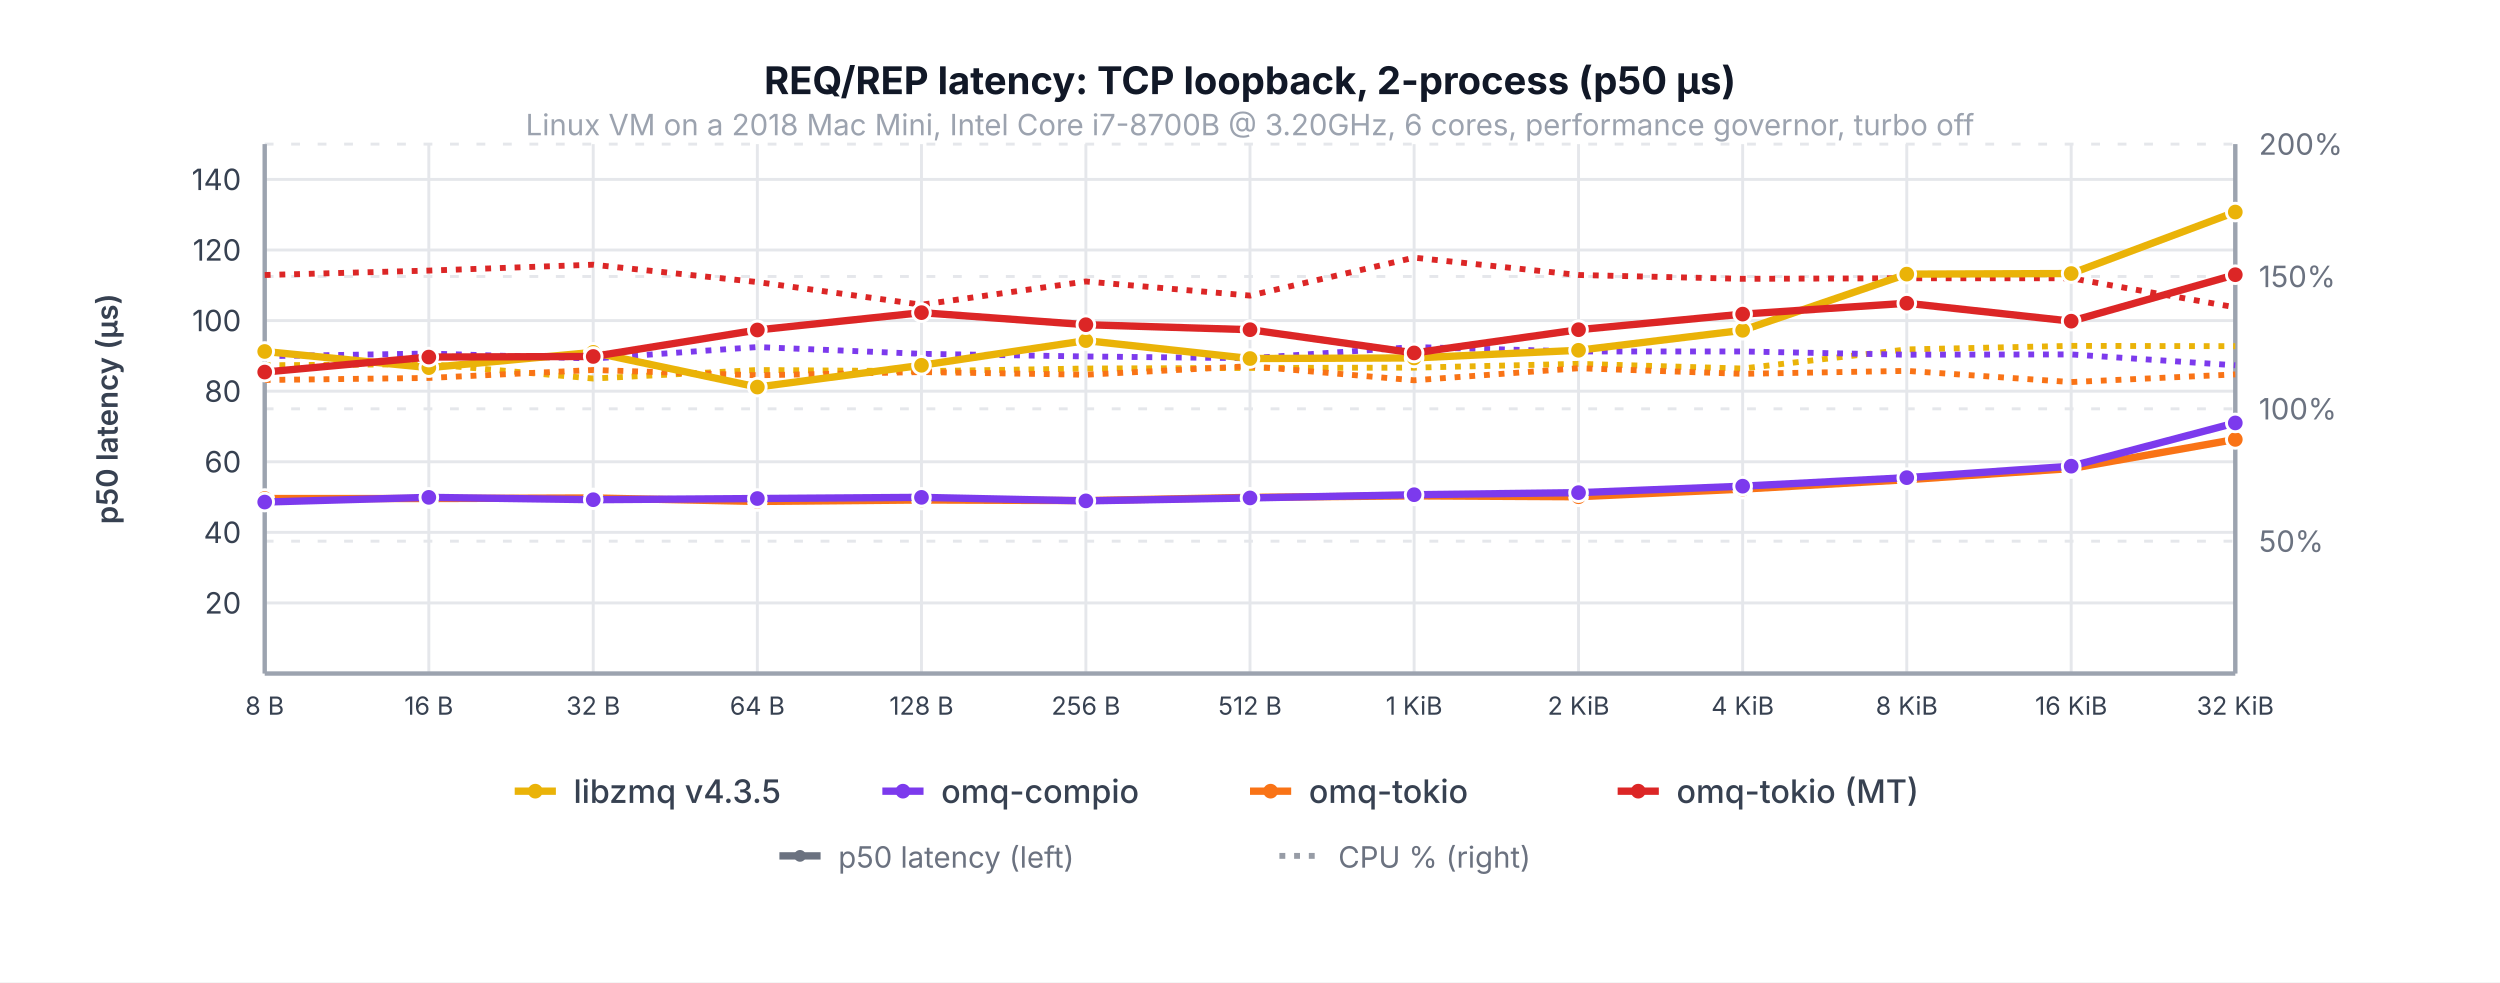
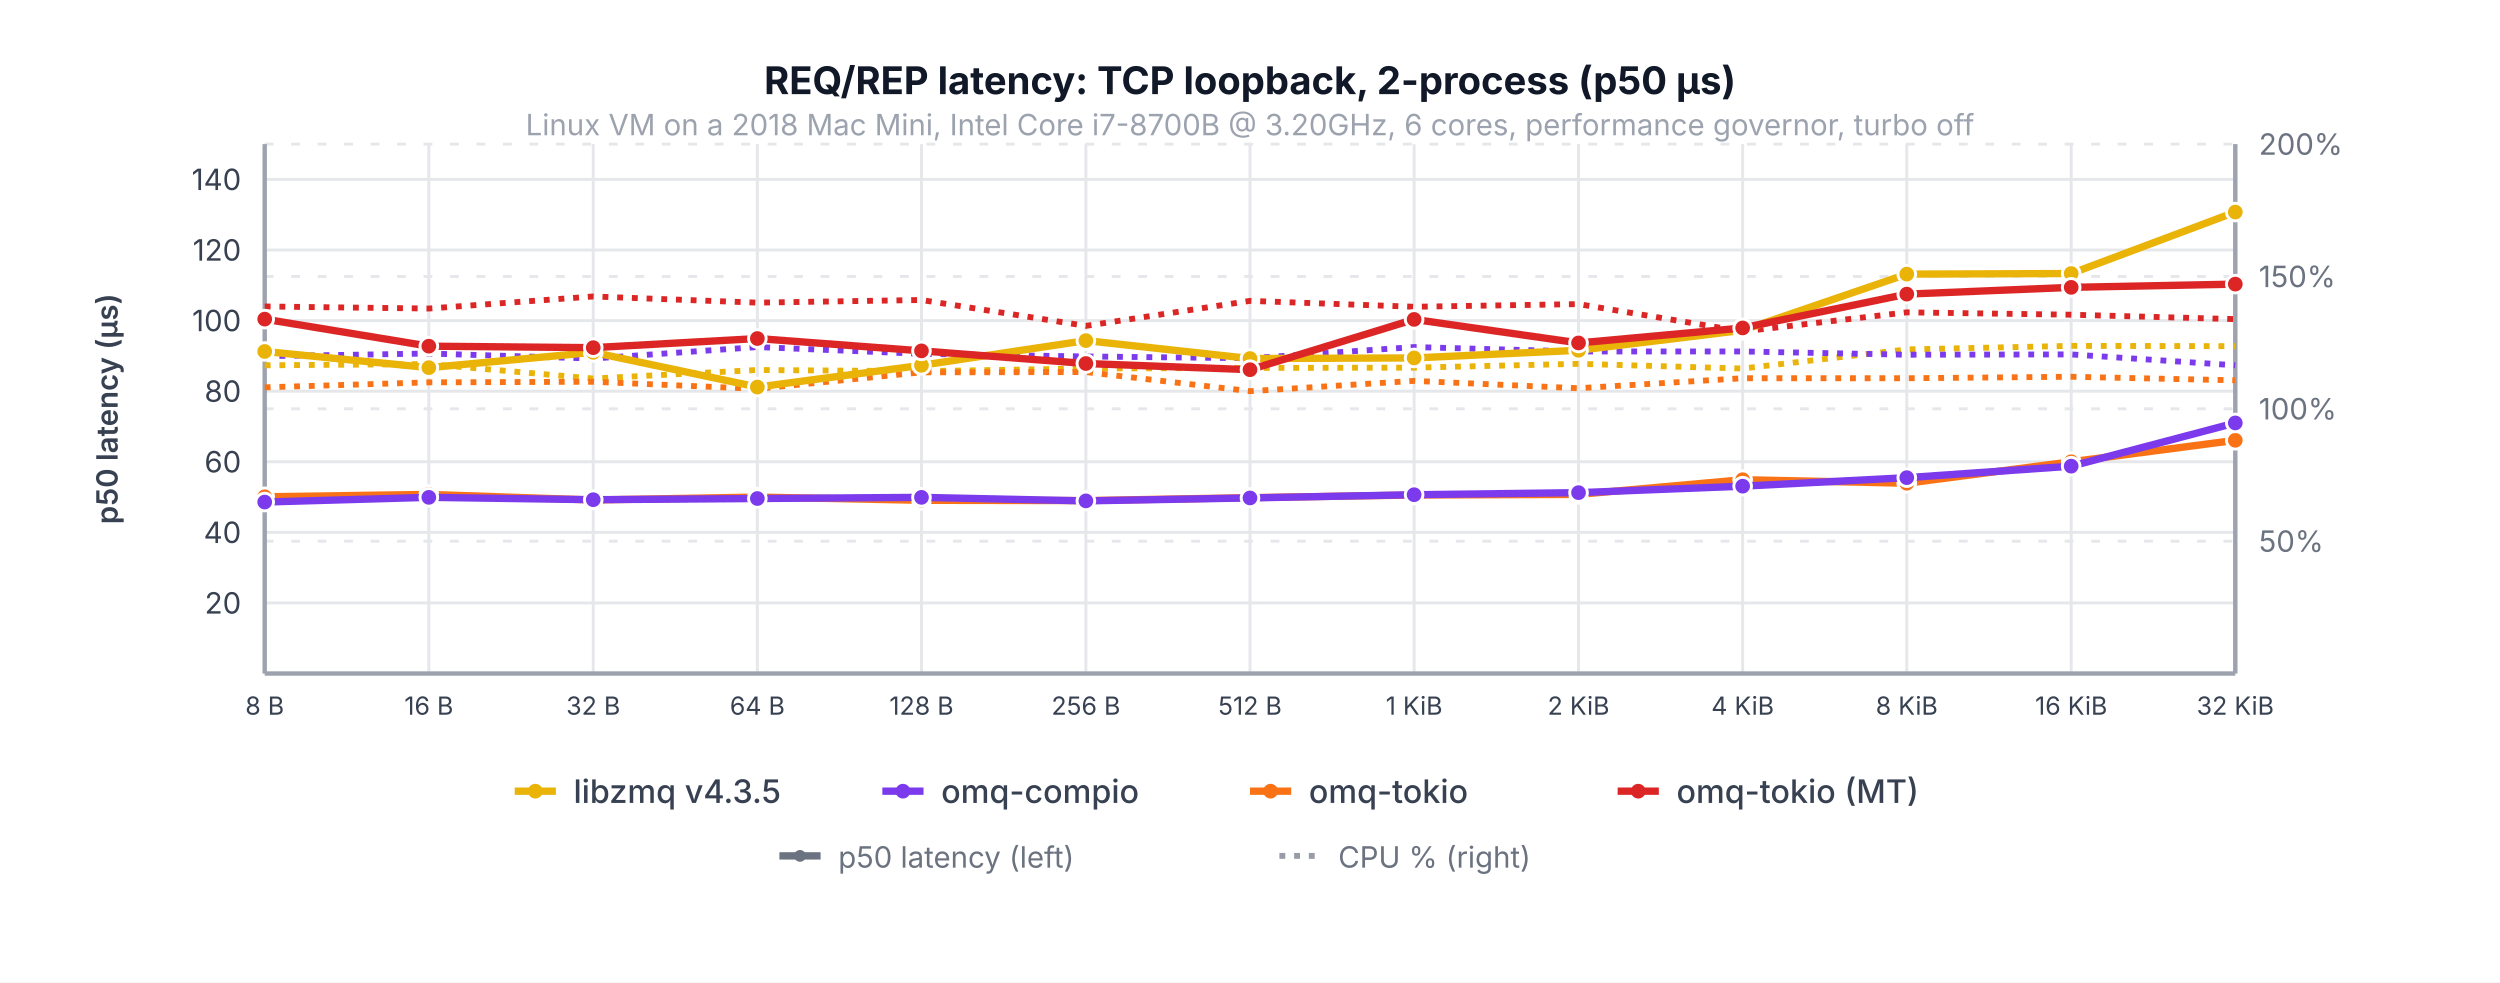
<svg xmlns="http://www.w3.org/2000/svg" viewBox="0 0 850 334" font-family="system-ui, -apple-system, sans-serif">
  <rect width="850" height="334" fill="white" />
  <text x="425.0" y="46" text-anchor="middle" fill="#9ca3af" font-size="10">Linux VM on a 2018 Mac Mini, Intel Core i7-8700B @ 3.20GHz, 6 cores, performance governor, turbo off</text>
  <text x="425.0" y="32.0" text-anchor="middle" fill="#111827" font-size="13" font-weight="700">REQ/REP latency: TCP loopback, 2-process (p50 µs)</text>
  <line x1="90.0" y1="205.0" x2="760.0" y2="205.0" stroke="#e5e7eb" stroke-width="1" />
  <text x="82.0" y="205.0" text-anchor="end" dominant-baseline="middle" fill="#374151" font-size="10">20</text>
  <line x1="90.0" y1="181.0" x2="760.0" y2="181.0" stroke="#e5e7eb" stroke-width="1" />
  <text x="82.0" y="181.0" text-anchor="end" dominant-baseline="middle" fill="#374151" font-size="10">40</text>
  <line x1="90.0" y1="157.0" x2="760.0" y2="157.0" stroke="#e5e7eb" stroke-width="1" />
  <text x="82.0" y="157.0" text-anchor="end" dominant-baseline="middle" fill="#374151" font-size="10">60</text>
  <line x1="90.0" y1="133.0" x2="760.0" y2="133.0" stroke="#e5e7eb" stroke-width="1" />
  <text x="82.0" y="133.0" text-anchor="end" dominant-baseline="middle" fill="#374151" font-size="10">80</text>
  <line x1="90.0" y1="109.0" x2="760.0" y2="109.0" stroke="#e5e7eb" stroke-width="1" />
  <text x="82.0" y="109.0" text-anchor="end" dominant-baseline="middle" fill="#374151" font-size="10">100</text>
  <line x1="90.0" y1="85.0" x2="760.0" y2="85.0" stroke="#e5e7eb" stroke-width="1" />
  <text x="82.0" y="85.0" text-anchor="end" dominant-baseline="middle" fill="#374151" font-size="10">120</text>
  <line x1="90.0" y1="61.0" x2="760.0" y2="61.0" stroke="#e5e7eb" stroke-width="1" />
  <text x="82.0" y="61.0" text-anchor="end" dominant-baseline="middle" fill="#374151" font-size="10">140</text>
  <line x1="90.0" y1="184.0" x2="760.0" y2="184.0" stroke="#e5e7eb" stroke-width="1" stroke-dasharray="3,6" />
  <text x="768.0" y="184.0" text-anchor="start" dominant-baseline="middle" fill="#6b7280" font-size="10">50%</text>
  <line x1="90.0" y1="139.0" x2="760.0" y2="139.0" stroke="#e5e7eb" stroke-width="1" stroke-dasharray="3,6" />
  <text x="768.0" y="139.0" text-anchor="start" dominant-baseline="middle" fill="#6b7280" font-size="10">100%</text>
  <line x1="90.0" y1="94.0" x2="760.0" y2="94.0" stroke="#e5e7eb" stroke-width="1" stroke-dasharray="3,6" />
  <text x="768.0" y="94.0" text-anchor="start" dominant-baseline="middle" fill="#6b7280" font-size="10">150%</text>
  <line x1="90.0" y1="49.0" x2="760.0" y2="49.0" stroke="#e5e7eb" stroke-width="1" stroke-dasharray="3,6" />
  <text x="768.0" y="49.0" text-anchor="start" dominant-baseline="middle" fill="#6b7280" font-size="10">200%</text>
  <line x1="90.0" y1="49.0" x2="90.0" y2="229.0" stroke="#e5e7eb" stroke-width="1" />
  <line x1="145.8" y1="49.0" x2="145.8" y2="229.0" stroke="#e5e7eb" stroke-width="1" />
  <line x1="201.7" y1="49.0" x2="201.7" y2="229.0" stroke="#e5e7eb" stroke-width="1" />
  <line x1="257.5" y1="49.0" x2="257.5" y2="229.0" stroke="#e5e7eb" stroke-width="1" />
  <line x1="313.3" y1="49.0" x2="313.3" y2="229.0" stroke="#e5e7eb" stroke-width="1" />
  <line x1="369.2" y1="49.0" x2="369.2" y2="229.0" stroke="#e5e7eb" stroke-width="1" />
  <line x1="425.0" y1="49.0" x2="425.0" y2="229.0" stroke="#e5e7eb" stroke-width="1" />
  <line x1="480.8" y1="49.0" x2="480.8" y2="229.0" stroke="#e5e7eb" stroke-width="1" />
  <line x1="536.7" y1="49.0" x2="536.7" y2="229.0" stroke="#e5e7eb" stroke-width="1" />
  <line x1="592.5" y1="49.0" x2="592.5" y2="229.0" stroke="#e5e7eb" stroke-width="1" />
  <line x1="648.3" y1="49.0" x2="648.3" y2="229.0" stroke="#e5e7eb" stroke-width="1" />
  <line x1="704.2" y1="49.0" x2="704.2" y2="229.0" stroke="#e5e7eb" stroke-width="1" />
  <line x1="760.0" y1="49.0" x2="760.0" y2="229.0" stroke="#e5e7eb" stroke-width="1" />
  <line x1="90.0" y1="49.0" x2="90.0" y2="229.0" stroke="#9ca3af" stroke-width="1.5" />
  <line x1="760.0" y1="49.0" x2="760.0" y2="229.0" stroke="#9ca3af" stroke-width="1.5" />
  <line x1="90.0" y1="229.0" x2="760.0" y2="229.0" stroke="#9ca3af" stroke-width="1.5" />
  <text x="40.0" y="139.0" text-anchor="middle" fill="#374151" font-size="10" font-weight="600" transform="rotate(-90,40.0,139.0)">p50 latency (µs)</text>
  <polyline points="90.0,124.2 145.8,123.8 201.7,128.7 257.5,125.8 313.3,126.2 369.2,125.3 425.0,125.1 480.8,125.0 536.7,123.7 592.5,125.3 648.3,118.8 704.2,117.6 760.0,117.7" fill="none" stroke="#eab308" stroke-width="2" stroke-dasharray="2,3" />
-   <polyline points="90.0,93.5 145.8,92.0 201.7,90.0 257.5,95.9 313.3,103.6 369.2,95.7 425.0,100.5 480.8,87.6 536.7,93.5 592.5,94.8 648.3,94.6 704.2,94.6 760.0,104.5" fill="none" stroke="#dc2626" stroke-width="2" stroke-dasharray="2,3" />
-   <polyline points="90.0,129.2 145.8,128.5 201.7,125.8 257.5,127.6 313.3,126.5 369.2,127.4 425.0,124.5 480.8,129.3 536.7,125.2 592.5,127.1 648.3,126.1 704.2,129.9 760.0,127.3" fill="none" stroke="#f97316" stroke-width="2" stroke-dasharray="2,3" />
+   <polyline points="90.0,104.2 145.8,104.9 201.7,100.8 257.5,102.9 313.3,102.0 369.2,110.8 425.0,102.3 480.8,104.3 536.7,103.4 592.5,112.7 648.3,106.2 704.2,107.0 760.0,108.5" fill="none" stroke="#dc2626" stroke-width="2" stroke-dasharray="2,3" />
+   <polyline points="90.0,131.7 145.8,130.0 201.7,129.8 257.5,132.2 313.3,126.6 369.2,126.5 425.0,133.0 480.8,129.5 536.7,132.0 592.5,128.6 648.3,128.6 704.2,128.1 760.0,129.3" fill="none" stroke="#f97316" stroke-width="2" stroke-dasharray="2,3" />
  <polyline points="90.0,121.1 145.8,120.2 201.7,121.9 257.5,118.0 313.3,120.3 369.2,121.2 425.0,121.8 480.8,118.0 536.7,119.5 592.5,119.5 648.3,120.6 704.2,120.5 760.0,124.2" fill="none" stroke="#7c3aed" stroke-width="2" stroke-dasharray="2,3" />
  <polyline points="90.0,119.5 145.8,125.0 201.7,119.8 257.5,131.6 313.3,124.2 369.2,115.8 425.0,121.9 480.8,121.7 536.7,119.1 592.5,112.3 648.3,93.2 704.2,93.0 760.0,72.1" fill="none" stroke="#eab308" stroke-width="2.5" stroke-linecap="round" stroke-linejoin="round" />
  <circle cx="90.0" cy="119.5" r="3" fill="#eab308" stroke="white" stroke-width="1" />
  <circle cx="145.8" cy="125.0" r="3" fill="#eab308" stroke="white" stroke-width="1" />
  <circle cx="201.7" cy="119.8" r="3" fill="#eab308" stroke="white" stroke-width="1" />
  <circle cx="257.5" cy="131.6" r="3" fill="#eab308" stroke="white" stroke-width="1" />
  <circle cx="313.3" cy="124.2" r="3" fill="#eab308" stroke="white" stroke-width="1" />
  <circle cx="369.2" cy="115.8" r="3" fill="#eab308" stroke="white" stroke-width="1" />
  <circle cx="425.0" cy="121.9" r="3" fill="#eab308" stroke="white" stroke-width="1" />
  <circle cx="480.8" cy="121.7" r="3" fill="#eab308" stroke="white" stroke-width="1" />
  <circle cx="536.7" cy="119.1" r="3" fill="#eab308" stroke="white" stroke-width="1" />
  <circle cx="592.5" cy="112.3" r="3" fill="#eab308" stroke="white" stroke-width="1" />
  <circle cx="648.3" cy="93.2" r="3" fill="#eab308" stroke="white" stroke-width="1" />
  <circle cx="704.2" cy="93.0" r="3" fill="#eab308" stroke="white" stroke-width="1" />
  <circle cx="760.0" cy="72.1" r="3" fill="#eab308" stroke="white" stroke-width="1" />
-   <polyline points="90.0,126.5 145.8,121.4 201.7,121.2 257.5,112.2 313.3,106.3 369.2,110.4 425.0,112.1 480.8,120.0 536.7,112.1 592.5,106.8 648.3,103.1 704.2,109.2 760.0,93.4" fill="none" stroke="#dc2626" stroke-width="2.5" stroke-linecap="round" stroke-linejoin="round" />
-   <circle cx="90.0" cy="126.5" r="3" fill="#dc2626" stroke="white" stroke-width="1" />
-   <circle cx="145.8" cy="121.4" r="3" fill="#dc2626" stroke="white" stroke-width="1" />
-   <circle cx="201.7" cy="121.2" r="3" fill="#dc2626" stroke="white" stroke-width="1" />
-   <circle cx="257.5" cy="112.2" r="3" fill="#dc2626" stroke="white" stroke-width="1" />
-   <circle cx="313.3" cy="106.3" r="3" fill="#dc2626" stroke="white" stroke-width="1" />
-   <circle cx="369.2" cy="110.4" r="3" fill="#dc2626" stroke="white" stroke-width="1" />
-   <circle cx="425.0" cy="112.1" r="3" fill="#dc2626" stroke="white" stroke-width="1" />
-   <circle cx="480.8" cy="120.0" r="3" fill="#dc2626" stroke="white" stroke-width="1" />
-   <circle cx="536.7" cy="112.1" r="3" fill="#dc2626" stroke="white" stroke-width="1" />
-   <circle cx="592.5" cy="106.8" r="3" fill="#dc2626" stroke="white" stroke-width="1" />
-   <circle cx="648.3" cy="103.1" r="3" fill="#dc2626" stroke="white" stroke-width="1" />
-   <circle cx="704.2" cy="109.2" r="3" fill="#dc2626" stroke="white" stroke-width="1" />
-   <circle cx="760.0" cy="93.4" r="3" fill="#dc2626" stroke="white" stroke-width="1" />
-   <polyline points="90.0,169.5 145.8,169.5 201.7,169.3 257.5,170.5 313.3,170.0 369.2,170.2 425.0,169.1 480.8,168.6 536.7,168.9 592.5,166.3 648.3,163.1 704.2,159.3 760.0,149.4" fill="none" stroke="#f97316" stroke-width="2.5" stroke-linecap="round" stroke-linejoin="round" />
-   <circle cx="90.0" cy="169.5" r="3" fill="#f97316" stroke="white" stroke-width="1" />
-   <circle cx="145.8" cy="169.5" r="3" fill="#f97316" stroke="white" stroke-width="1" />
-   <circle cx="201.7" cy="169.3" r="3" fill="#f97316" stroke="white" stroke-width="1" />
-   <circle cx="257.5" cy="170.5" r="3" fill="#f97316" stroke="white" stroke-width="1" />
-   <circle cx="313.3" cy="170.0" r="3" fill="#f97316" stroke="white" stroke-width="1" />
+   <polyline points="90.0,108.5 145.8,117.7 201.7,118.2 257.5,115.1 313.3,119.3 369.2,123.6 425.0,125.7 480.8,108.6 536.7,116.6 592.5,111.5 648.3,100.0 704.2,97.7 760.0,96.6" fill="none" stroke="#dc2626" stroke-width="2.5" stroke-linecap="round" stroke-linejoin="round" />
+   <circle cx="90.0" cy="108.5" r="3" fill="#dc2626" stroke="white" stroke-width="1" />
+   <circle cx="145.8" cy="117.7" r="3" fill="#dc2626" stroke="white" stroke-width="1" />
+   <circle cx="201.7" cy="118.2" r="3" fill="#dc2626" stroke="white" stroke-width="1" />
+   <circle cx="257.5" cy="115.1" r="3" fill="#dc2626" stroke="white" stroke-width="1" />
+   <circle cx="313.3" cy="119.3" r="3" fill="#dc2626" stroke="white" stroke-width="1" />
+   <circle cx="369.2" cy="123.6" r="3" fill="#dc2626" stroke="white" stroke-width="1" />
+   <circle cx="425.0" cy="125.7" r="3" fill="#dc2626" stroke="white" stroke-width="1" />
+   <circle cx="480.8" cy="108.6" r="3" fill="#dc2626" stroke="white" stroke-width="1" />
+   <circle cx="536.7" cy="116.6" r="3" fill="#dc2626" stroke="white" stroke-width="1" />
+   <circle cx="592.5" cy="111.5" r="3" fill="#dc2626" stroke="white" stroke-width="1" />
+   <circle cx="648.3" cy="100.0" r="3" fill="#dc2626" stroke="white" stroke-width="1" />
+   <circle cx="704.2" cy="97.7" r="3" fill="#dc2626" stroke="white" stroke-width="1" />
+   <circle cx="760.0" cy="96.6" r="3" fill="#dc2626" stroke="white" stroke-width="1" />
+   <polyline points="90.0,168.9 145.8,168.1 201.7,170.0 257.5,169.0 313.3,170.1 369.2,170.2 425.0,169.2 480.8,168.3 536.7,168.1 592.5,163.1 648.3,164.3 704.2,157.0 760.0,149.7" fill="none" stroke="#f97316" stroke-width="2.5" stroke-linecap="round" stroke-linejoin="round" />
+   <circle cx="90.0" cy="168.9" r="3" fill="#f97316" stroke="white" stroke-width="1" />
+   <circle cx="145.8" cy="168.1" r="3" fill="#f97316" stroke="white" stroke-width="1" />
+   <circle cx="201.7" cy="170.0" r="3" fill="#f97316" stroke="white" stroke-width="1" />
+   <circle cx="257.5" cy="169.0" r="3" fill="#f97316" stroke="white" stroke-width="1" />
+   <circle cx="313.3" cy="170.1" r="3" fill="#f97316" stroke="white" stroke-width="1" />
  <circle cx="369.2" cy="170.2" r="3" fill="#f97316" stroke="white" stroke-width="1" />
-   <circle cx="425.0" cy="169.1" r="3" fill="#f97316" stroke="white" stroke-width="1" />
-   <circle cx="480.8" cy="168.6" r="3" fill="#f97316" stroke="white" stroke-width="1" />
-   <circle cx="536.7" cy="168.9" r="3" fill="#f97316" stroke="white" stroke-width="1" />
-   <circle cx="592.5" cy="166.3" r="3" fill="#f97316" stroke="white" stroke-width="1" />
-   <circle cx="648.3" cy="163.1" r="3" fill="#f97316" stroke="white" stroke-width="1" />
-   <circle cx="704.2" cy="159.3" r="3" fill="#f97316" stroke="white" stroke-width="1" />
-   <circle cx="760.0" cy="149.4" r="3" fill="#f97316" stroke="white" stroke-width="1" />
+   <circle cx="425.0" cy="169.2" r="3" fill="#f97316" stroke="white" stroke-width="1" />
+   <circle cx="480.8" cy="168.3" r="3" fill="#f97316" stroke="white" stroke-width="1" />
+   <circle cx="536.7" cy="168.1" r="3" fill="#f97316" stroke="white" stroke-width="1" />
+   <circle cx="592.5" cy="163.1" r="3" fill="#f97316" stroke="white" stroke-width="1" />
+   <circle cx="648.3" cy="164.3" r="3" fill="#f97316" stroke="white" stroke-width="1" />
+   <circle cx="704.2" cy="157.0" r="3" fill="#f97316" stroke="white" stroke-width="1" />
+   <circle cx="760.0" cy="149.7" r="3" fill="#f97316" stroke="white" stroke-width="1" />
  <polyline points="90.0,170.7 145.8,169.1 201.7,169.9 257.5,169.5 313.3,169.1 369.2,170.3 425.0,169.3 480.8,168.2 536.7,167.5 592.5,165.3 648.3,162.4 704.2,158.5 760.0,143.8" fill="none" stroke="#7c3aed" stroke-width="2.5" stroke-linecap="round" stroke-linejoin="round" />
  <circle cx="90.0" cy="170.7" r="3" fill="#7c3aed" stroke="white" stroke-width="1" />
  <circle cx="145.8" cy="169.1" r="3" fill="#7c3aed" stroke="white" stroke-width="1" />
  <circle cx="201.7" cy="169.9" r="3" fill="#7c3aed" stroke="white" stroke-width="1" />
  <circle cx="257.5" cy="169.5" r="3" fill="#7c3aed" stroke="white" stroke-width="1" />
  <circle cx="313.3" cy="169.1" r="3" fill="#7c3aed" stroke="white" stroke-width="1" />
  <circle cx="369.2" cy="170.3" r="3" fill="#7c3aed" stroke="white" stroke-width="1" />
  <circle cx="425.0" cy="169.3" r="3" fill="#7c3aed" stroke="white" stroke-width="1" />
  <circle cx="480.8" cy="168.2" r="3" fill="#7c3aed" stroke="white" stroke-width="1" />
  <circle cx="536.7" cy="167.5" r="3" fill="#7c3aed" stroke="white" stroke-width="1" />
  <circle cx="592.5" cy="165.3" r="3" fill="#7c3aed" stroke="white" stroke-width="1" />
  <circle cx="648.3" cy="162.4" r="3" fill="#7c3aed" stroke="white" stroke-width="1" />
  <circle cx="704.2" cy="158.5" r="3" fill="#7c3aed" stroke="white" stroke-width="1" />
  <circle cx="760.0" cy="143.8" r="3" fill="#7c3aed" stroke="white" stroke-width="1" />
  <text x="90.0" y="243.0" text-anchor="middle" fill="#374151" font-size="8.5">8 B</text>
  <text x="145.8" y="243.0" text-anchor="middle" fill="#374151" font-size="8.5">16 B</text>
  <text x="201.7" y="243.0" text-anchor="middle" fill="#374151" font-size="8.5">32 B</text>
  <text x="257.5" y="243.0" text-anchor="middle" fill="#374151" font-size="8.5">64 B</text>
  <text x="313.3" y="243.0" text-anchor="middle" fill="#374151" font-size="8.5">128 B</text>
  <text x="369.2" y="243.0" text-anchor="middle" fill="#374151" font-size="8.5">256 B</text>
  <text x="425.0" y="243.0" text-anchor="middle" fill="#374151" font-size="8.5">512 B</text>
  <text x="480.8" y="243.0" text-anchor="middle" fill="#374151" font-size="8.5">1 KiB</text>
  <text x="536.7" y="243.0" text-anchor="middle" fill="#374151" font-size="8.5">2 KiB</text>
  <text x="592.5" y="243.0" text-anchor="middle" fill="#374151" font-size="8.5">4 KiB</text>
  <text x="648.3" y="243.0" text-anchor="middle" fill="#374151" font-size="8.5">8 KiB</text>
  <text x="704.2" y="243.0" text-anchor="middle" fill="#374151" font-size="8.5">16 KiB</text>
  <text x="760.0" y="243.0" text-anchor="middle" fill="#374151" font-size="8.5">32 KiB</text>
  <line x1="175" y1="269" x2="189" y2="269" stroke="#eab308" stroke-width="2.5" />
  <circle cx="182" cy="269" r="2.5" fill="#eab308" />
  <text x="195" y="273" fill="#374151" font-size="11" font-weight="500">libzmq v4.3.5</text>
  <line x1="300" y1="269" x2="314" y2="269" stroke="#7c3aed" stroke-width="2.5" />
  <circle cx="307" cy="269" r="2.5" fill="#7c3aed" />
  <text x="320" y="273" fill="#374151" font-size="11" font-weight="500">omq-compio</text>
  <line x1="425" y1="269" x2="439" y2="269" stroke="#f97316" stroke-width="2.5" />
  <circle cx="432" cy="269" r="2.5" fill="#f97316" />
  <text x="445" y="273" fill="#374151" font-size="11" font-weight="500">omq-tokio</text>
  <line x1="550" y1="269" x2="564" y2="269" stroke="#dc2626" stroke-width="2.5" />
  <circle cx="557" cy="269" r="2.5" fill="#dc2626" />
  <text x="570" y="273" fill="#374151" font-size="11" font-weight="500">omq-tokio (MT)</text>
  <line x1="265" y1="291" x2="279" y2="291" stroke="#6b7280" stroke-width="2.5" />
  <circle cx="272" cy="291" r="2" fill="#6b7280" />
  <text x="285" y="295" fill="#6b7280" font-size="10">p50 latency (left)</text>
  <line x1="435" y1="291" x2="449" y2="291" stroke="#6b7280" stroke-width="2" stroke-dasharray="2,3" opacity="0.7" />
  <text x="455" y="295" fill="#6b7280" font-size="10">CPU % (right)</text>
</svg>
